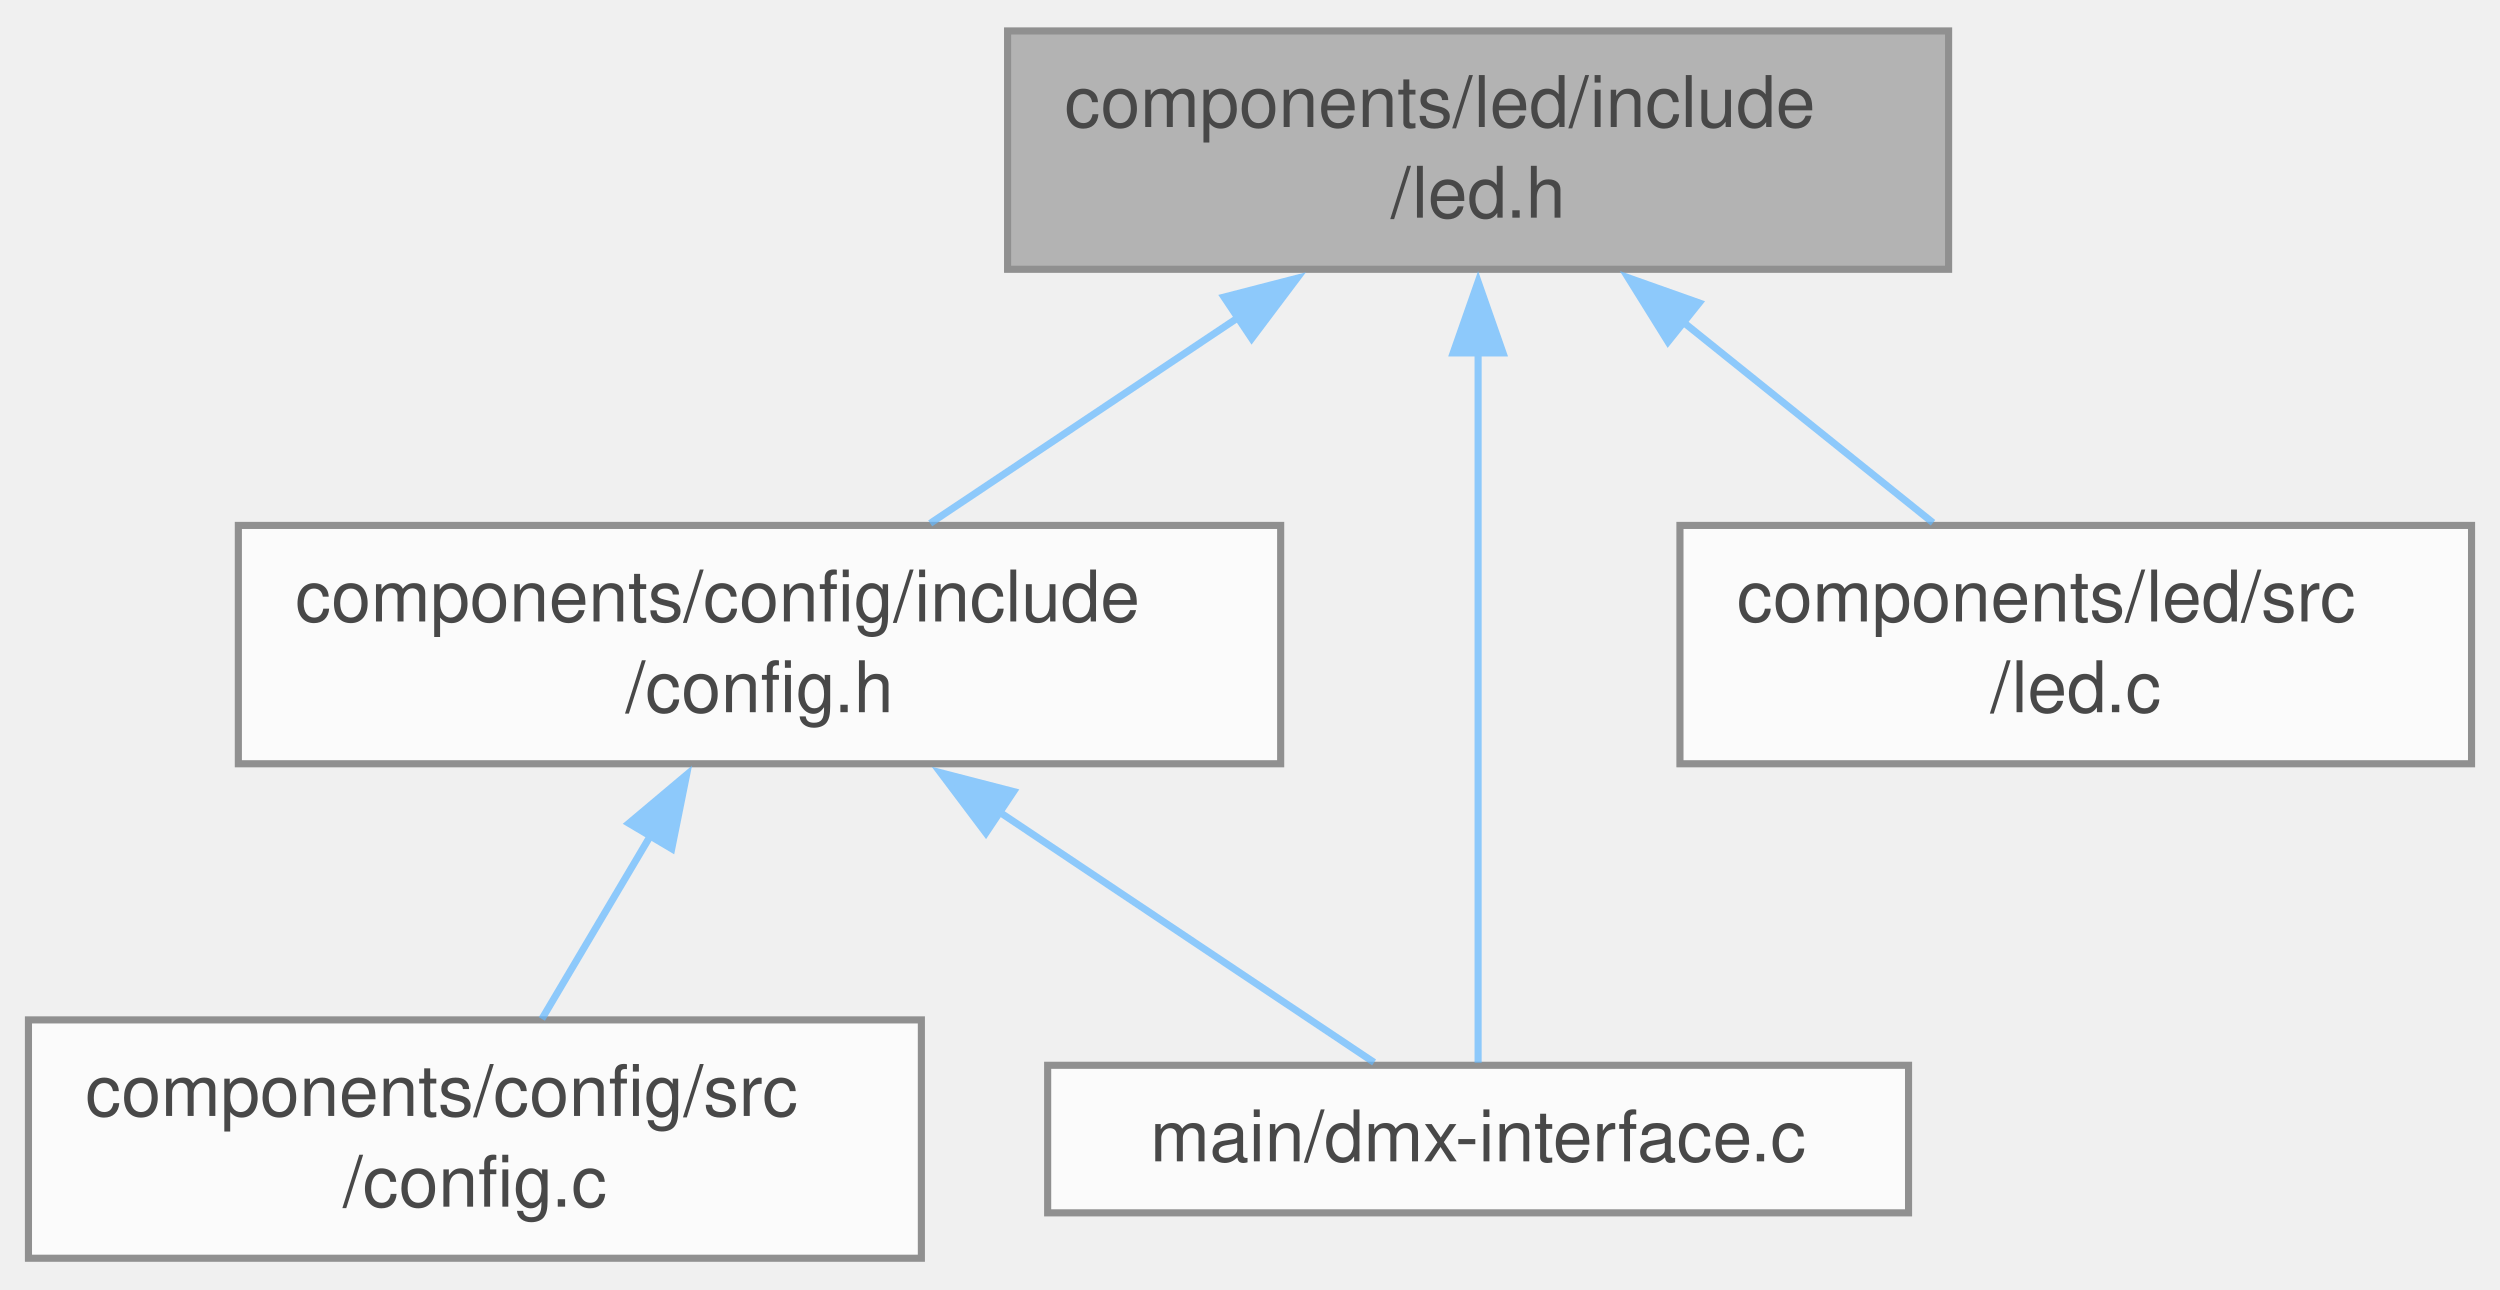
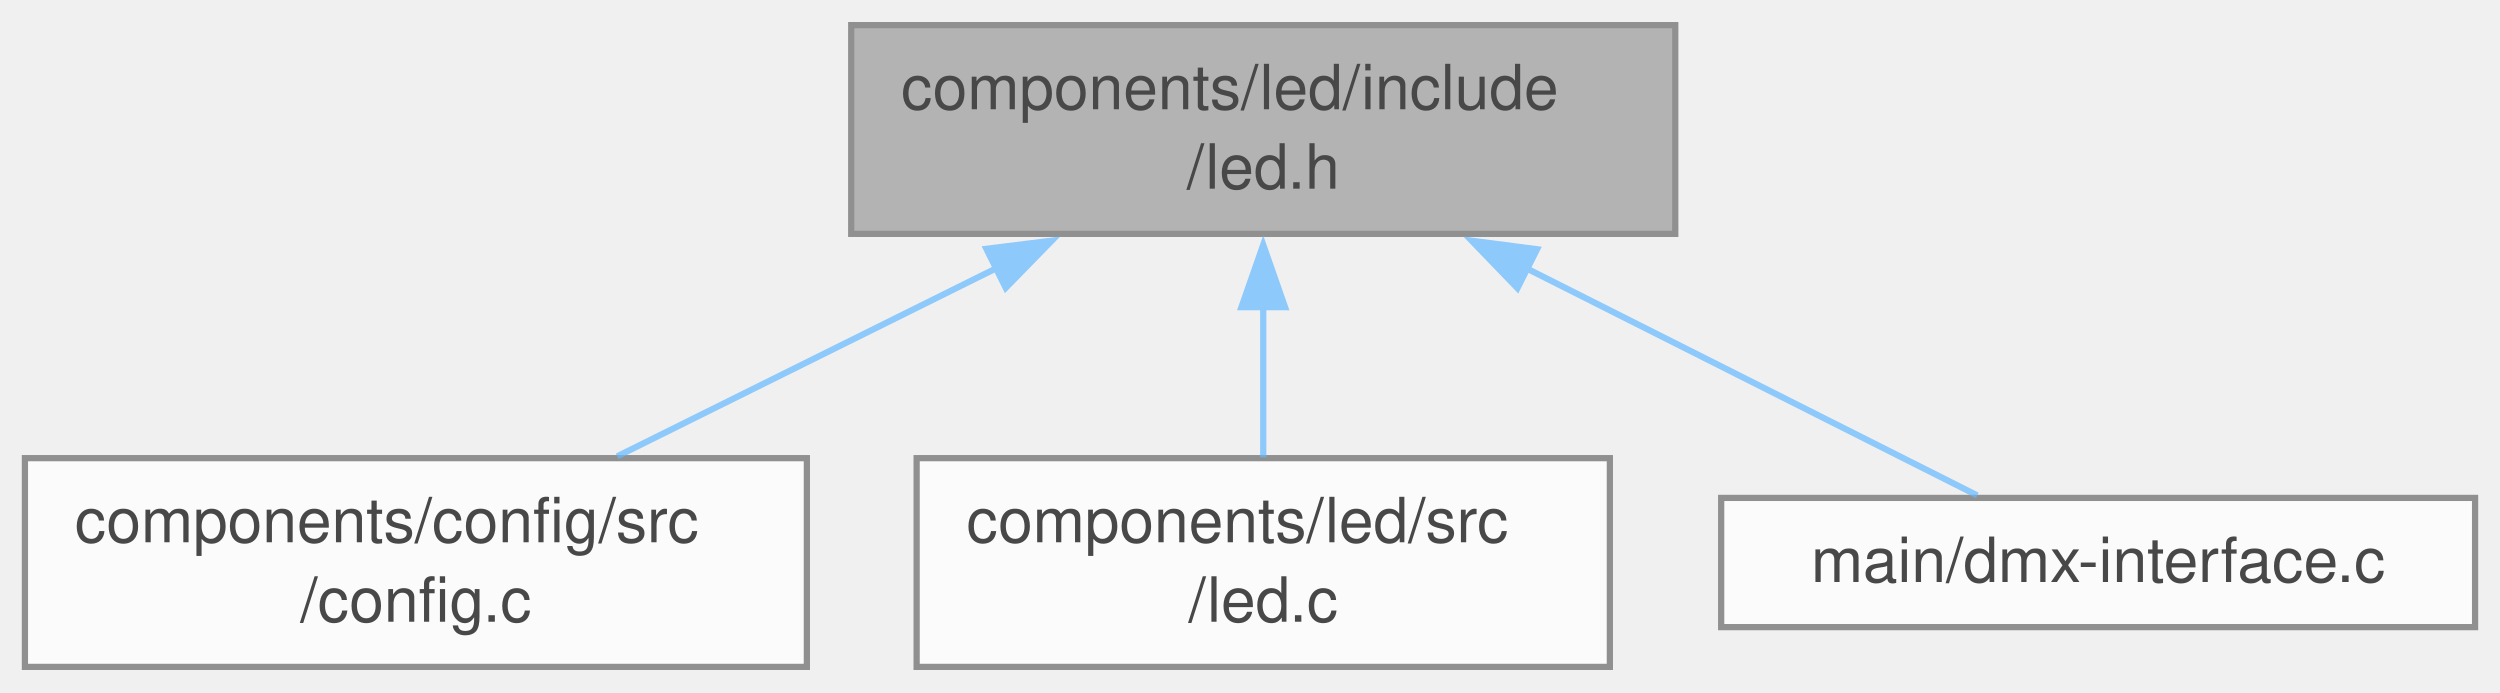
- <svg xmlns="http://www.w3.org/2000/svg" xmlns:xlink="http://www.w3.org/1999/xlink" width="351pt" height="181pt" viewBox="0.00 0.00 351.38 180.50">
+ <svg xmlns="http://www.w3.org/2000/svg" xmlns:xlink="http://www.w3.org/1999/xlink" width="401pt" height="111pt" viewBox="0.00 0.00 401.25 111.00">
  <svg id="main" version="1.1" xml:space="preserve">
    <style type="text/css">
.node, .edge {opacity: 0.7;}
.node.selected, .edge.selected {opacity: 1;}
.edge:hover path { stroke: red; }
.edge:hover polygon { stroke: red; fill: red; }
</style>
    <svg id="graph" class="graph">
-       <g id="graph0" class="graph" transform="scale(1 1) rotate(0) translate(4 176.5)">
+       <g id="graph0" class="graph" transform="scale(1 1) rotate(0) translate(4 107)">
        <g id="Node000001" class="node">
          <g id="a_Node000001">
            <a xlink:title="LED control component with flexible blinking and breathing modes.">
-               <polygon fill="#999999" stroke="#666666" points="269.88,-172.5 137.62,-172.5 137.62,-139 269.88,-139 269.88,-172.5" />
-               <text text-anchor="start" x="145.62" y="-159" font-family="Helvetica,sans-Serif" font-size="10.00">components/led/include</text>
-               <text text-anchor="middle" x="203.75" y="-146.25" font-family="Helvetica,sans-Serif" font-size="10.00">/led.h</text>
+               <polygon fill="#999999" stroke="#666666" points="264.88,-103 132.62,-103 132.62,-69.5 264.88,-69.5 264.88,-103" />
+               <text text-anchor="start" x="140.62" y="-89.5" font-family="Helvetica,sans-Serif" font-size="10.00">components/led/include</text>
+               <text text-anchor="middle" x="198.75" y="-76.75" font-family="Helvetica,sans-Serif" font-size="10.00">/led.h</text>
            </a>
          </g>
        </g>
        <g id="Node000002" class="node">
          <g id="a_Node000002">
-             <a xlink:href="config_8h.html" target="_top" xlink:title="Thread-safe configuration management component utilizing NVS. Provides an abstraction layer to read,...">
-               <polygon fill="white" stroke="#666666" points="176,-103 29.5,-103 29.5,-69.5 176,-69.5 176,-103" />
-               <text text-anchor="start" x="37.5" y="-89.5" font-family="Helvetica,sans-Serif" font-size="10.00">components/config/include</text>
-               <text text-anchor="middle" x="102.75" y="-76.75" font-family="Helvetica,sans-Serif" font-size="10.00">/config.h</text>
-             </a>
-           </g>
-         </g>
-         <g id="edge1_Node000001_Node000002" class="edge">
-           <g id="a_edge1_Node000001_Node000002">
-             <a xlink:title=" ">
-               <path fill="none" stroke="#63b8ff" d="M170.11,-132.27C155.91,-122.78 139.7,-111.95 126.74,-103.29" />
-               <polygon fill="#63b8ff" stroke="#63b8ff" points="168.04,-135.09 178.3,-137.74 171.93,-129.27 168.04,-135.09" />
-             </a>
-           </g>
-         </g>
-         <g id="Node000004" class="node">
-           <g id="a_Node000004">
-             <a xlink:href="dmx-interface_8c.html" target="_top" xlink:title=" ">
-               <polygon fill="white" stroke="#666666" points="264.25,-27.12 143.25,-27.12 143.25,-6.38 264.25,-6.38 264.25,-27.12" />
-               <text text-anchor="middle" x="203.75" y="-13.62" font-family="Helvetica,sans-Serif" font-size="10.00">main/dmx-interface.c</text>
-             </a>
-           </g>
-         </g>
-         <g id="edge5_Node000001_Node000004" class="edge">
-           <g id="a_edge5_Node000001_Node000004">
-             <a xlink:title=" ">
-               <path fill="none" stroke="#63b8ff" d="M203.75,-127.54C203.75,-96.7 203.75,-48.07 203.75,-27.48" />
-               <polygon fill="#63b8ff" stroke="#63b8ff" points="200.25,-127.25 203.75,-137.25 207.25,-127.25 200.25,-127.25" />
-             </a>
-           </g>
-         </g>
-         <g id="Node000005" class="node">
-           <g id="a_Node000005">
-             <a xlink:href="led_8c.html" target="_top" xlink:title="Implementation of LEDC-driven status LED with dynamic generator.">
-               <polygon fill="white" stroke="#666666" points="343.38,-103 232.12,-103 232.12,-69.5 343.38,-69.5 343.38,-103" />
-               <text text-anchor="start" x="240.12" y="-89.5" font-family="Helvetica,sans-Serif" font-size="10.00">components/led/src</text>
-               <text text-anchor="middle" x="287.75" y="-76.75" font-family="Helvetica,sans-Serif" font-size="10.00">/led.c</text>
-             </a>
-           </g>
-         </g>
-         <g id="edge4_Node000001_Node000005" class="edge">
-           <g id="a_edge4_Node000001_Node000005">
-             <a xlink:title=" ">
-               <path fill="none" stroke="#63b8ff" d="M232.54,-131.61C244.12,-122.31 257.18,-111.81 267.69,-103.37" />
-               <polygon fill="#63b8ff" stroke="#63b8ff" points="230.44,-128.81 224.84,-137.81 234.82,-134.27 230.44,-128.81" />
-             </a>
-           </g>
-         </g>
-         <g id="Node000003" class="node">
-           <g id="a_Node000003">
            <a xlink:href="config_8c.html" target="_top" xlink:title="Thread-safe configuration component utilizing NVS for ESP32. Implements the private storage structure...">
              <polygon fill="white" stroke="#666666" points="125.5,-33.5 0,-33.5 0,0 125.5,0 125.5,-33.5" />
              <text text-anchor="start" x="8" y="-20" font-family="Helvetica,sans-Serif" font-size="10.00">components/config/src</text>
              <text text-anchor="middle" x="62.75" y="-7.25" font-family="Helvetica,sans-Serif" font-size="10.00">/config.c</text>
            </a>
          </g>
        </g>
-         <g id="edge2_Node000002_Node000003" class="edge">
-           <g id="a_edge2_Node000002_Node000003">
+         <g id="edge1_Node000001_Node000002" class="edge">
+           <g id="a_edge1_Node000001_Node000002">
            <a xlink:title=" ">
-               <path fill="none" stroke="#63b8ff" d="M87.51,-59.53C82.34,-50.82 76.73,-41.35 72.16,-33.63" />
-               <polygon fill="#63b8ff" stroke="#63b8ff" points="84.39,-61.13 92.5,-67.95 90.41,-57.56 84.39,-61.13" />
+               <path fill="none" stroke="#63b8ff" d="M155.92,-63.99C136.23,-54.22 113.26,-42.82 95.06,-33.79" />
+               <polygon fill="#63b8ff" stroke="#63b8ff" points="154.31,-67.1 164.82,-68.41 157.42,-60.83 154.31,-67.1" />
            </a>
          </g>
        </g>
-         <g id="edge3_Node000002_Node000004" class="edge">
-           <g id="a_edge3_Node000002_Node000004">
+         <g id="Node000003" class="node">
+           <g id="a_Node000003">
+             <a xlink:href="led_8c.html" target="_top" xlink:title="Implementation of LEDC-driven status LED with dynamic generator.">
+               <polygon fill="white" stroke="#666666" points="254.38,-33.5 143.12,-33.5 143.12,0 254.38,0 254.38,-33.5" />
+               <text text-anchor="start" x="151.12" y="-20" font-family="Helvetica,sans-Serif" font-size="10.00">components/led/src</text>
+               <text text-anchor="middle" x="198.75" y="-7.25" font-family="Helvetica,sans-Serif" font-size="10.00">/led.c</text>
+             </a>
+           </g>
+         </g>
+         <g id="edge2_Node000001_Node000003" class="edge">
+           <g id="a_edge2_Node000001_Node000003">
            <a xlink:title=" ">
-               <path fill="none" stroke="#63b8ff" d="M136.48,-62.71C154.36,-50.76 175.4,-36.69 189.13,-27.52" />
-               <polygon fill="#63b8ff" stroke="#63b8ff" points="134.57,-59.77 128.2,-68.24 138.46,-65.59 134.57,-59.77" />
+               <path fill="none" stroke="#63b8ff" d="M198.75,-57.81C198.75,-49.59 198.75,-40.84 198.75,-33.63" />
+               <polygon fill="#63b8ff" stroke="#63b8ff" points="195.25,-57.74 198.75,-67.74 202.25,-57.74 195.25,-57.74" />
+             </a>
+           </g>
+         </g>
+         <g id="Node000004" class="node">
+           <g id="a_Node000004">
+             <a xlink:href="dmx-interface_8c.html" target="_top" xlink:title=" ">
+               <polygon fill="white" stroke="#666666" points="393.25,-27.12 272.25,-27.12 272.25,-6.38 393.25,-6.38 393.25,-27.12" />
+               <text text-anchor="middle" x="332.75" y="-13.62" font-family="Helvetica,sans-Serif" font-size="10.00">main/dmx-interface.c</text>
+             </a>
+           </g>
+         </g>
+         <g id="edge3_Node000001_Node000004" class="edge">
+           <g id="a_edge3_Node000001_Node000004">
+             <a xlink:title=" ">
+               <path fill="none" stroke="#63b8ff" d="M240.89,-64.02C265.14,-51.81 294.47,-37.03 313.35,-27.52" />
+               <polygon fill="#63b8ff" stroke="#63b8ff" points="239.55,-60.78 232.2,-68.4 242.7,-67.03 239.55,-60.78" />
            </a>
          </g>
        </g>
      </g>
    </svg>
  </svg>
  <style type="text/css">

[data-mouse-over-selected='false'] { opacity: 0.7; }
[data-mouse-over-selected='true']  { opacity: 1.0; }

</style>
</svg>
